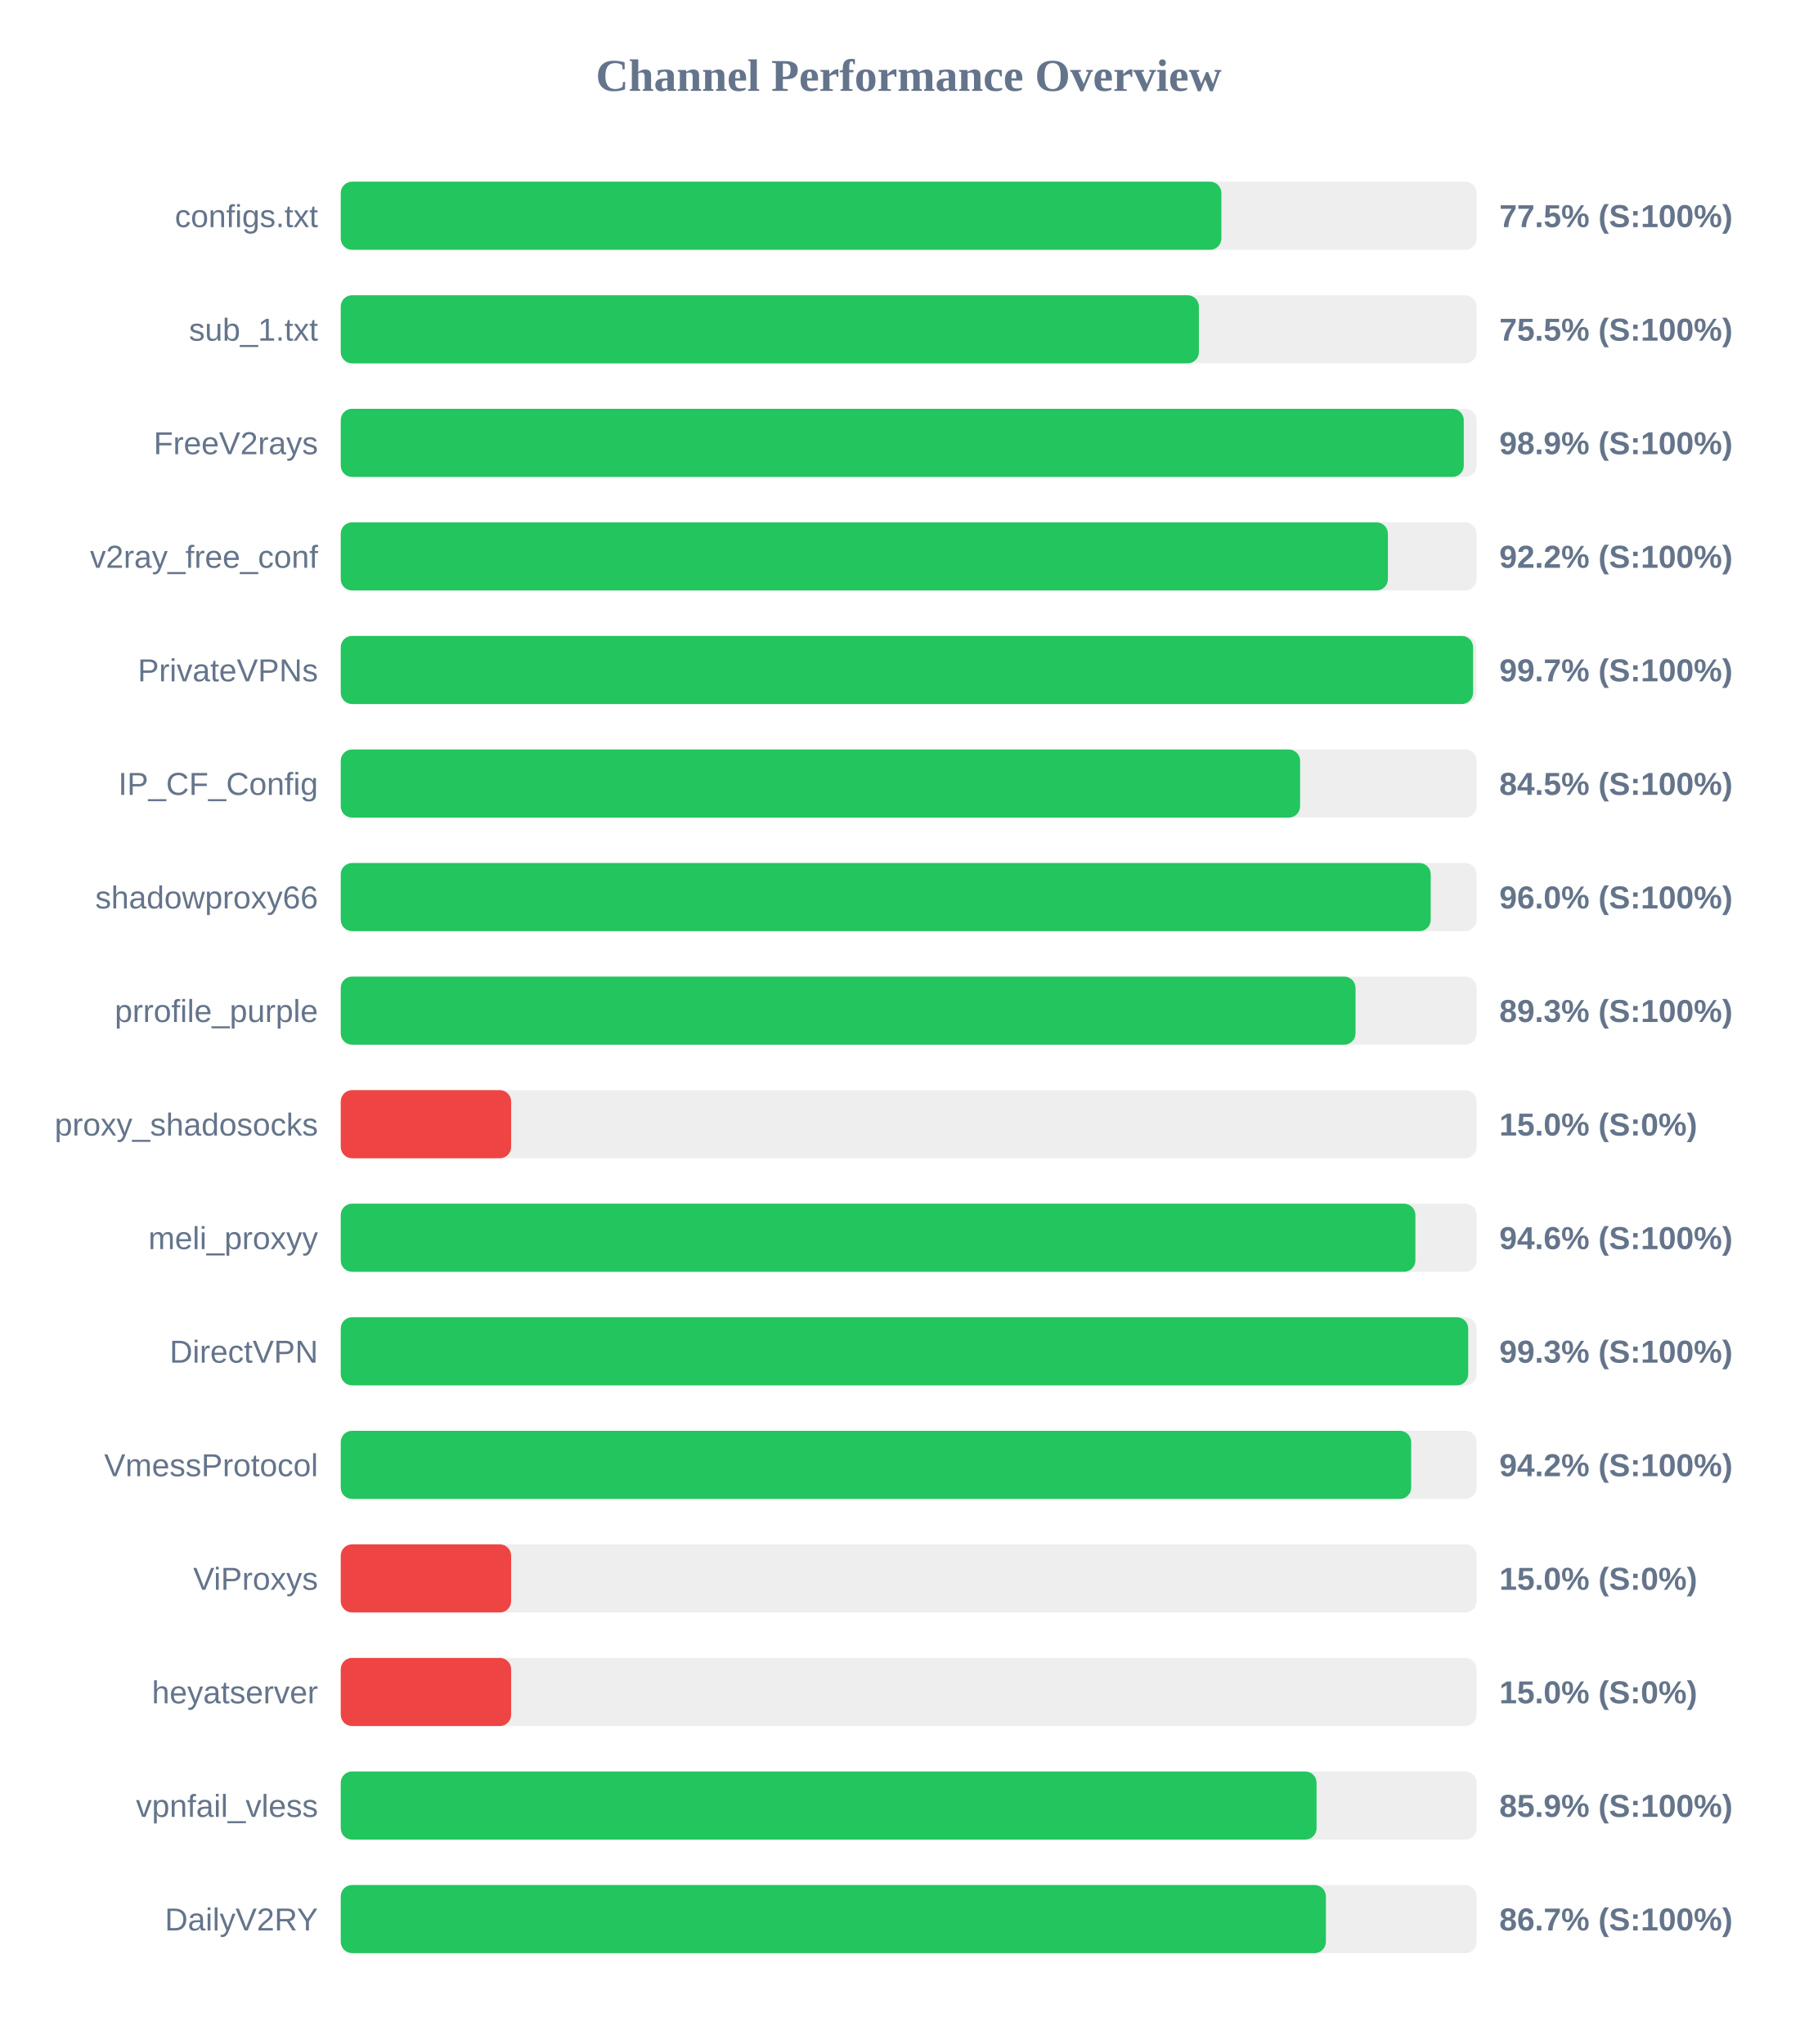
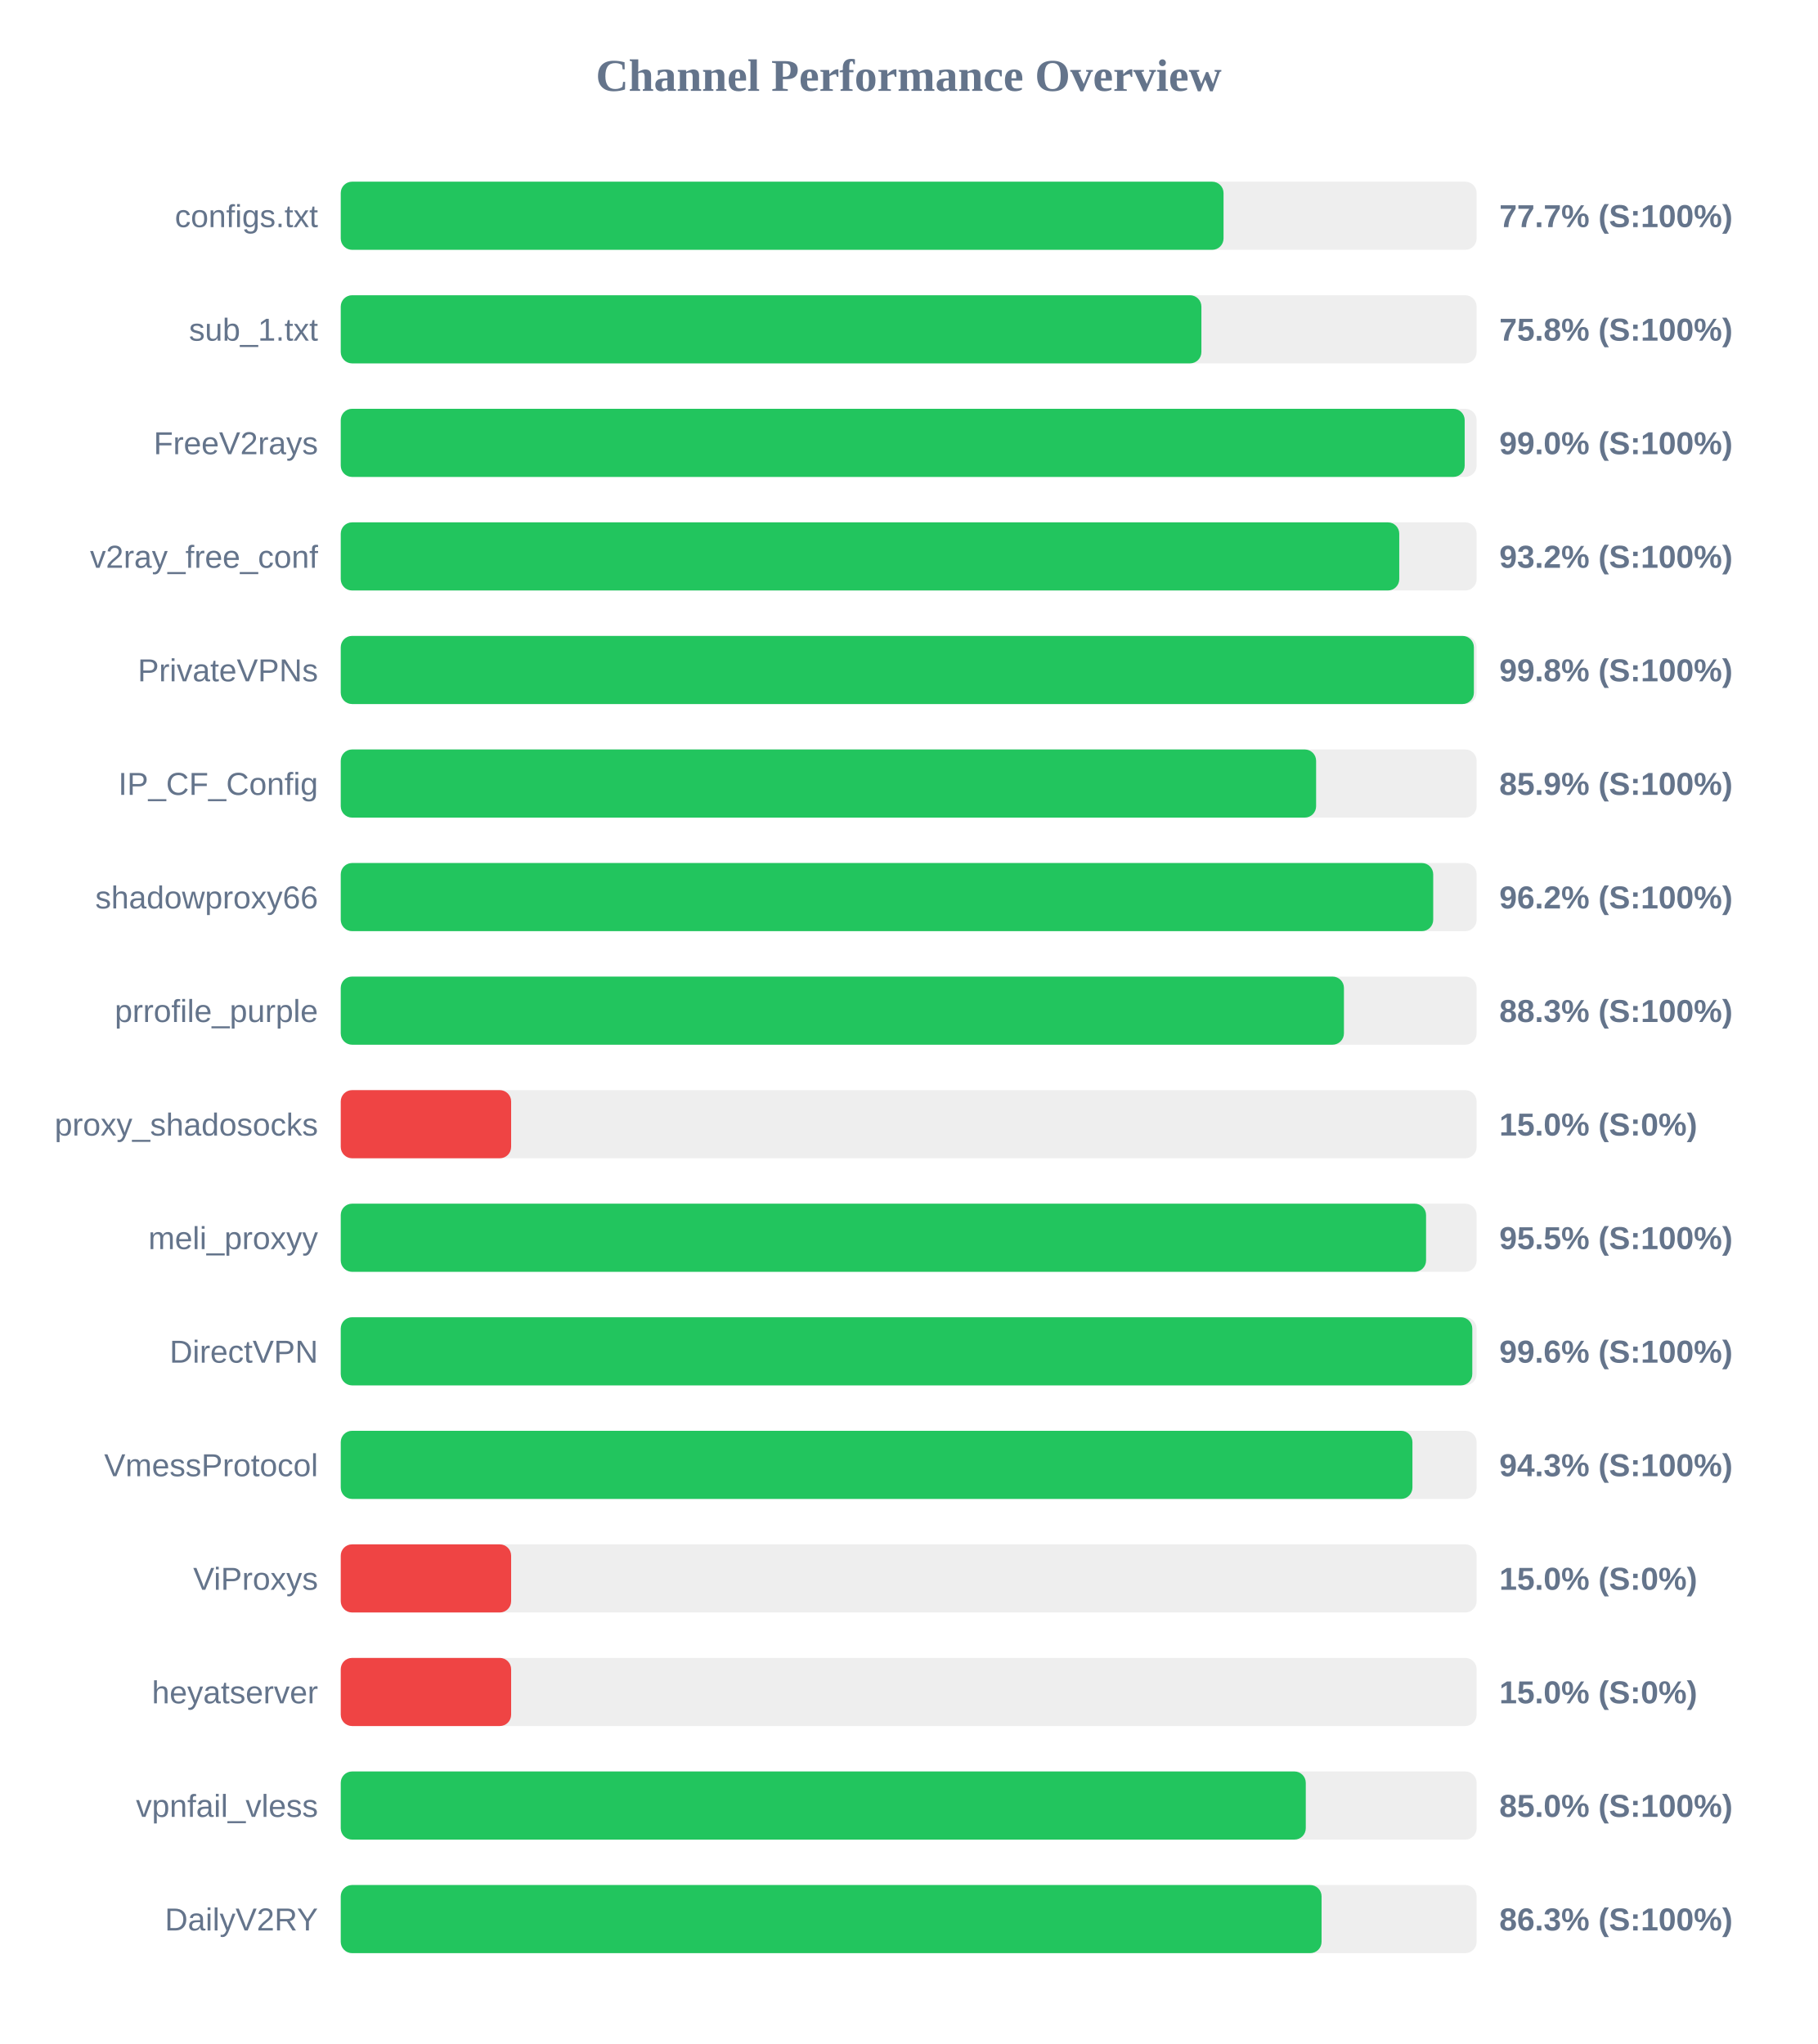
<svg xmlns="http://www.w3.org/2000/svg" width="800" height="900" version="1.1">
  <style>
        .row { font: 14px Arial; fill: #64748b; }
        .score { font: bold 14px Arial; fill: #64748b; }
    </style>
  <text x="400" y="40" text-anchor="middle" font-size="20px" font-weight="bold" fill="#64748b">Channel Performance Overview</text>
  <rect x="150" y="80" width="500" height="30" fill="#eee" rx="5" />
-   <rect x="150" y="80" width="387.65" height="30" fill="#22c55e" rx="5" />
+   <rect x="150" y="80" width="388.6" height="30" fill="#22c55e" rx="5" />
  <text x="140" y="100" text-anchor="end" class="row">configs.txt</text>
-   <text x="660" y="100" text-anchor="start" class="score">77.5% (S:100%)</text>
+   <text x="660" y="100" text-anchor="start" class="score">77.7% (S:100%)</text>
  <rect x="150" y="130" width="500" height="30" fill="#eee" rx="5" />
-   <rect x="150" y="130" width="377.75" height="30" fill="#22c55e" rx="5" />
+   <rect x="150" y="130" width="378.85" height="30" fill="#22c55e" rx="5" />
  <text x="140" y="150" text-anchor="end" class="row">sub_1.txt</text>
-   <text x="660" y="150" text-anchor="start" class="score">75.5% (S:100%)</text>
+   <text x="660" y="150" text-anchor="start" class="score">75.8% (S:100%)</text>
  <rect x="150" y="180" width="500" height="30" fill="#eee" rx="5" />
-   <rect x="150" y="180" width="494.35" height="30" fill="#22c55e" rx="5" />
+   <rect x="150" y="180" width="494.75" height="30" fill="#22c55e" rx="5" />
  <text x="140" y="200" text-anchor="end" class="row">FreeV2rays</text>
-   <text x="660" y="200" text-anchor="start" class="score">98.9% (S:100%)</text>
+   <text x="660" y="200" text-anchor="start" class="score">99.0% (S:100%)</text>
  <rect x="150" y="230" width="500" height="30" fill="#eee" rx="5" />
-   <rect x="150" y="230" width="460.95" height="30" fill="#22c55e" rx="5" />
+   <rect x="150" y="230" width="465.95" height="30" fill="#22c55e" rx="5" />
  <text x="140" y="250" text-anchor="end" class="row">v2ray_free_conf</text>
-   <text x="660" y="250" text-anchor="start" class="score">92.2% (S:100%)</text>
+   <text x="660" y="250" text-anchor="start" class="score">93.2% (S:100%)</text>
  <rect x="150" y="280" width="500" height="30" fill="#eee" rx="5" />
-   <rect x="150" y="280" width="498.45" height="30" fill="#22c55e" rx="5" />
+   <rect x="150" y="280" width="498.8" height="30" fill="#22c55e" rx="5" />
  <text x="140" y="300" text-anchor="end" class="row">PrivateVPNs</text>
-   <text x="660" y="300" text-anchor="start" class="score">99.7% (S:100%)</text>
+   <text x="660" y="300" text-anchor="start" class="score">99.8% (S:100%)</text>
  <rect x="150" y="330" width="500" height="30" fill="#eee" rx="5" />
-   <rect x="150" y="330" width="422.3" height="30" fill="#22c55e" rx="5" />
+   <rect x="150" y="330" width="429.35" height="30" fill="#22c55e" rx="5" />
  <text x="140" y="350" text-anchor="end" class="row">IP_CF_Config</text>
-   <text x="660" y="350" text-anchor="start" class="score">84.5% (S:100%)</text>
+   <text x="660" y="350" text-anchor="start" class="score">85.9% (S:100%)</text>
  <rect x="150" y="380" width="500" height="30" fill="#eee" rx="5" />
-   <rect x="150" y="380" width="479.8" height="30" fill="#22c55e" rx="5" />
+   <rect x="150" y="380" width="480.9" height="30" fill="#22c55e" rx="5" />
  <text x="140" y="400" text-anchor="end" class="row">shadowproxy66</text>
-   <text x="660" y="400" text-anchor="start" class="score">96.0% (S:100%)</text>
+   <text x="660" y="400" text-anchor="start" class="score">96.2% (S:100%)</text>
  <rect x="150" y="430" width="500" height="30" fill="#eee" rx="5" />
-   <rect x="150" y="430" width="446.7" height="30" fill="#22c55e" rx="5" />
+   <rect x="150" y="430" width="441.6" height="30" fill="#22c55e" rx="5" />
  <text x="140" y="450" text-anchor="end" class="row">prrofile_purple</text>
-   <text x="660" y="450" text-anchor="start" class="score">89.3% (S:100%)</text>
+   <text x="660" y="450" text-anchor="start" class="score">88.3% (S:100%)</text>
  <rect x="150" y="480" width="500" height="30" fill="#eee" rx="5" />
  <rect x="150" y="480" width="75.0" height="30" fill="#ef4444" rx="5" />
  <text x="140" y="500" text-anchor="end" class="row">proxy_shadosocks</text>
  <text x="660" y="500" text-anchor="start" class="score">15.0% (S:0%)</text>
  <rect x="150" y="530" width="500" height="30" fill="#eee" rx="5" />
-   <rect x="150" y="530" width="473.05" height="30" fill="#22c55e" rx="5" />
+   <rect x="150" y="530" width="477.75" height="30" fill="#22c55e" rx="5" />
  <text x="140" y="550" text-anchor="end" class="row">meli_proxyy</text>
-   <text x="660" y="550" text-anchor="start" class="score">94.6% (S:100%)</text>
+   <text x="660" y="550" text-anchor="start" class="score">95.5% (S:100%)</text>
  <rect x="150" y="580" width="500" height="30" fill="#eee" rx="5" />
-   <rect x="150" y="580" width="496.3" height="30" fill="#22c55e" rx="5" />
+   <rect x="150" y="580" width="498.1" height="30" fill="#22c55e" rx="5" />
  <text x="140" y="600" text-anchor="end" class="row">DirectVPN</text>
-   <text x="660" y="600" text-anchor="start" class="score">99.3% (S:100%)</text>
+   <text x="660" y="600" text-anchor="start" class="score">99.6% (S:100%)</text>
  <rect x="150" y="630" width="500" height="30" fill="#eee" rx="5" />
-   <rect x="150" y="630" width="471.2" height="30" fill="#22c55e" rx="5" />
+   <rect x="150" y="630" width="471.75" height="30" fill="#22c55e" rx="5" />
  <text x="140" y="650" text-anchor="end" class="row">VmessProtocol</text>
-   <text x="660" y="650" text-anchor="start" class="score">94.2% (S:100%)</text>
+   <text x="660" y="650" text-anchor="start" class="score">94.3% (S:100%)</text>
  <rect x="150" y="680" width="500" height="30" fill="#eee" rx="5" />
  <rect x="150" y="680" width="75.0" height="30" fill="#ef4444" rx="5" />
  <text x="140" y="700" text-anchor="end" class="row">ViProxys</text>
  <text x="660" y="700" text-anchor="start" class="score">15.0% (S:0%)</text>
  <rect x="150" y="730" width="500" height="30" fill="#eee" rx="5" />
  <rect x="150" y="730" width="75.0" height="30" fill="#ef4444" rx="5" />
  <text x="140" y="750" text-anchor="end" class="row">heyatserver</text>
  <text x="660" y="750" text-anchor="start" class="score">15.0% (S:0%)</text>
  <rect x="150" y="780" width="500" height="30" fill="#eee" rx="5" />
-   <rect x="150" y="780" width="429.55" height="30" fill="#22c55e" rx="5" />
+   <rect x="150" y="780" width="424.8" height="30" fill="#22c55e" rx="5" />
  <text x="140" y="800" text-anchor="end" class="row">vpnfail_vless</text>
-   <text x="660" y="800" text-anchor="start" class="score">85.9% (S:100%)</text>
+   <text x="660" y="800" text-anchor="start" class="score">85.0% (S:100%)</text>
  <rect x="150" y="830" width="500" height="30" fill="#eee" rx="5" />
-   <rect x="150" y="830" width="433.65" height="30" fill="#22c55e" rx="5" />
+   <rect x="150" y="830" width="431.75" height="30" fill="#22c55e" rx="5" />
  <text x="140" y="850" text-anchor="end" class="row">DailyV2RY</text>
-   <text x="660" y="850" text-anchor="start" class="score">86.7% (S:100%)</text>
+   <text x="660" y="850" text-anchor="start" class="score">86.3% (S:100%)</text>
</svg>
